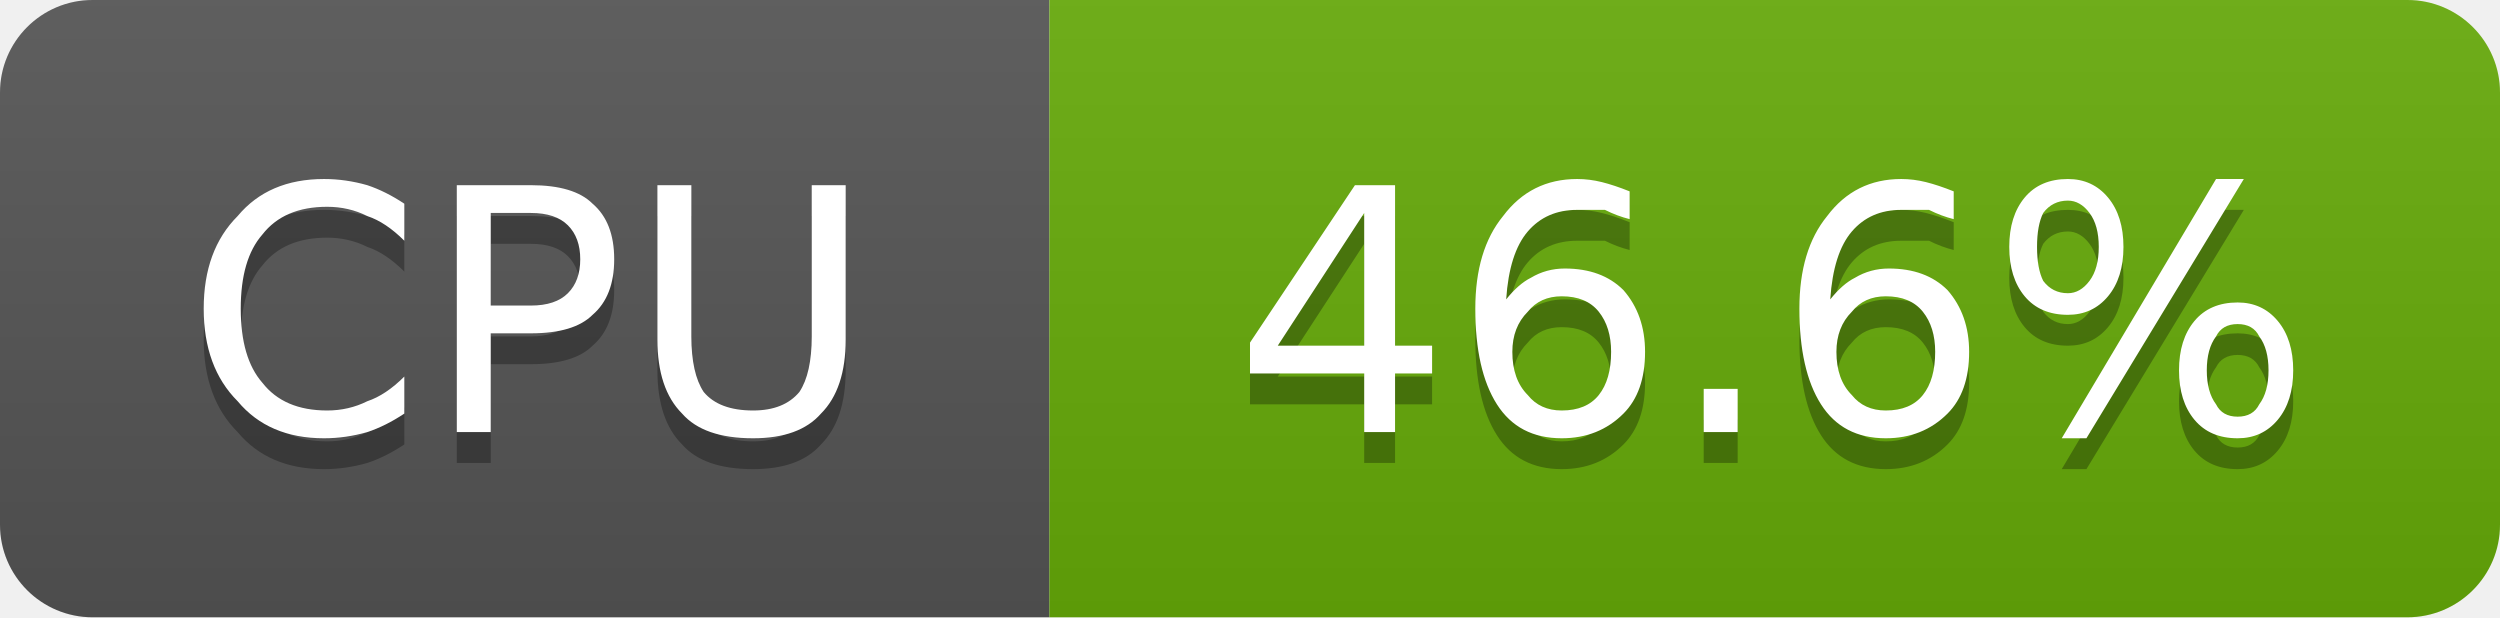
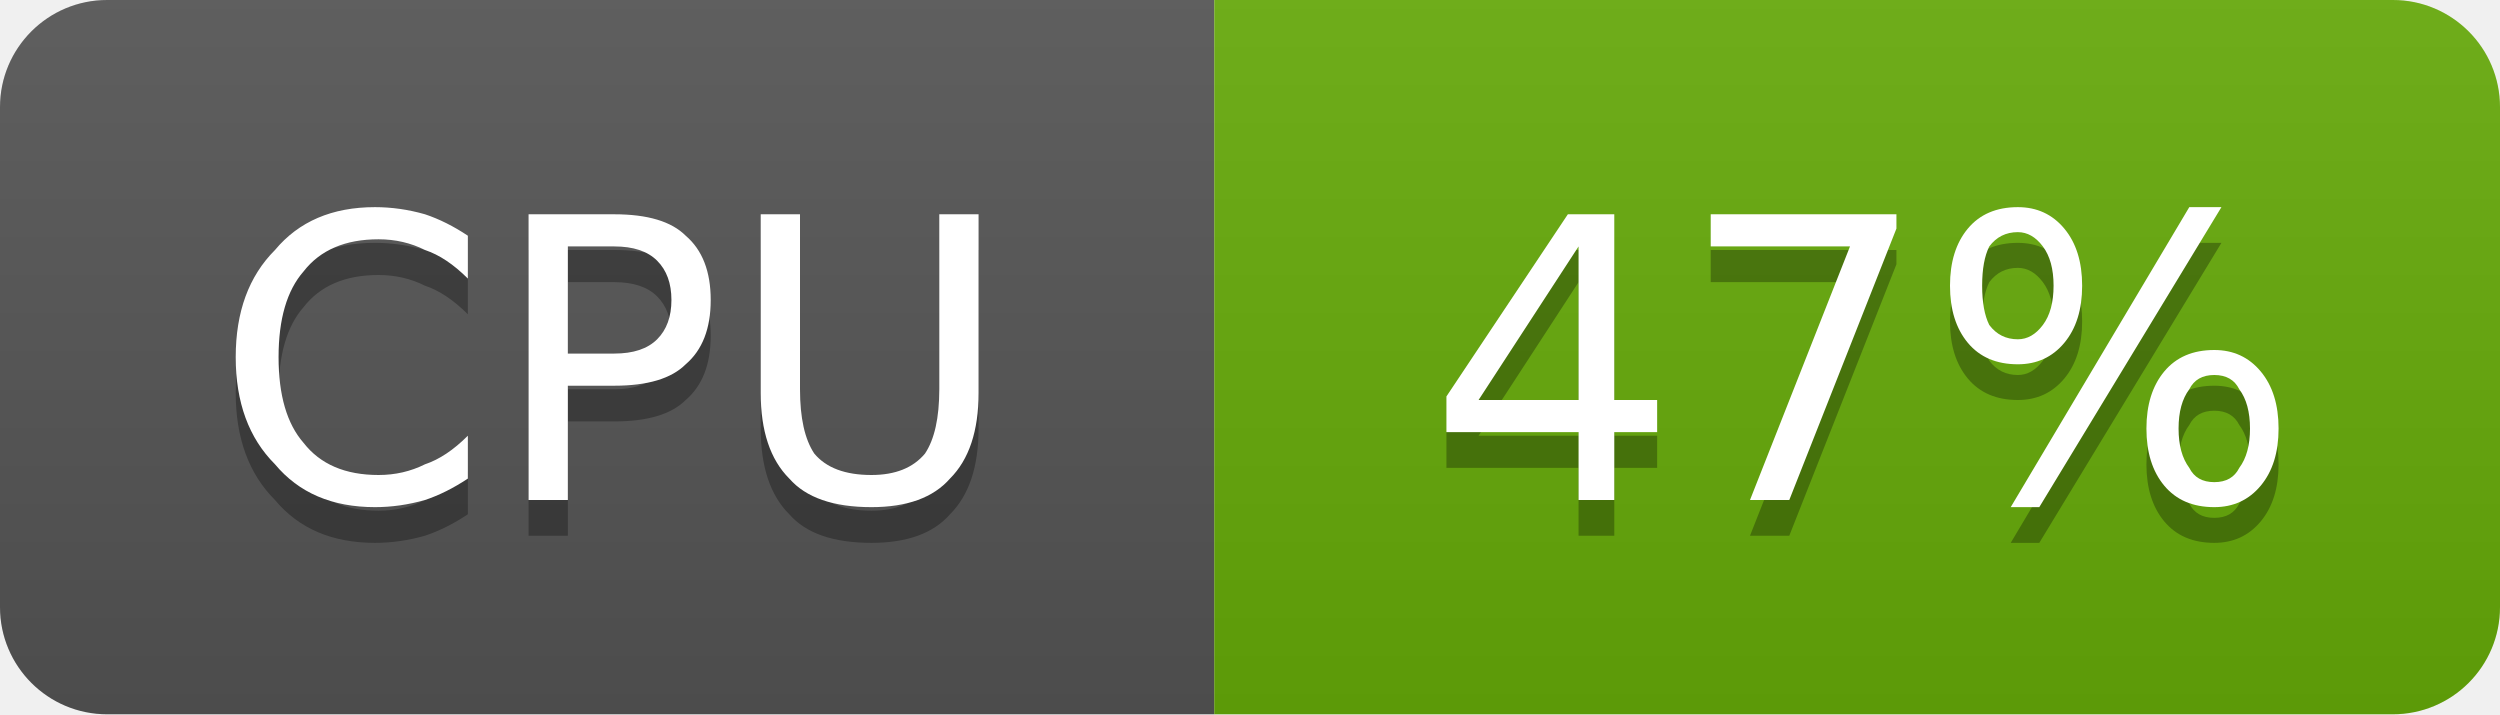
- <svg xmlns="http://www.w3.org/2000/svg" width="81" height="20" viewBox="0 0 81 20" role="img" aria-label="CPU: 46.6%">
+ <svg xmlns="http://www.w3.org/2000/svg" width="70" height="20" viewBox="0 0 70 20" role="img" aria-label="CPU: 47%">
  <linearGradient id="g-cluster_cpu_usage" x2="0" y2="100%">
    <stop offset="0" stop-color="#bbb" stop-opacity=".1" />
    <stop offset="1" stop-opacity=".1" />
  </linearGradient>
  <clipPath id="r-cluster_cpu_usage">
-     <rect width="81" height="20" rx="3" fill="#fff" />
+     <rect width="70" height="20" rx="3" fill="#fff" />
  </clipPath>
  <g clip-path="url(#r-cluster_cpu_usage)">
    <rect width="34" height="20" fill="#555" />
-     <rect x="34" width="47" height="20" fill="#67ac09" />
-     <rect width="81" height="20" fill="url(#g-cluster_cpu_usage)" />
+     <rect x="34" width="36" height="20" fill="#67ac09" />
+     <rect width="70" height="20" fill="url(#g-cluster_cpu_usage)" />
    <path transform="translate(0 1)" fill="#010101" fill-opacity=".3" d="M13.1 6.6L13.1 7.8Q12.5 7.2 11.9 7.0Q11.3 6.7 10.6 6.7Q9.2 6.7 8.5 7.6Q7.8 8.4 7.8 10.0Q7.8 11.6 8.5 12.4Q9.2 13.3 10.6 13.3Q11.3 13.3 11.9 13.0Q12.5 12.8 13.1 12.2L13.1 13.4Q12.5 13.8 11.9 14.0Q11.2 14.2 10.5 14.2Q8.7 14.2 7.7 13.0Q6.6 11.9 6.6 10.0Q6.6 8.1 7.7 7.0Q8.7 5.8 10.5 5.8Q11.2 5.8 11.9 6.0Q12.5 6.2 13.1 6.6ZM15.9 6.9L15.9 9.9L17.2 9.9Q18.0 9.9 18.4 9.5Q18.8 9.1 18.8 8.4Q18.8 7.7 18.4 7.3Q18.0 6.9 17.2 6.9L15.9 6.9ZM14.8 6.0L17.2 6.0Q18.6 6.0 19.2 6.6Q19.9 7.2 19.9 8.4Q19.9 9.6 19.2 10.2Q18.6 10.8 17.2 10.8L15.9 10.8L15.9 14.0L14.8 14.0L14.8 6.0ZM21.3 6.0L22.4 6.0L22.4 10.9Q22.4 12.1 22.8 12.7Q23.3 13.3 24.4 13.3Q25.4 13.3 25.9 12.7Q26.3 12.1 26.3 10.9L26.3 6.0L27.4 6.0L27.4 11.0Q27.4 12.6 26.6 13.4Q25.9 14.2 24.4 14.2Q22.8 14.2 22.1 13.4Q21.3 12.6 21.3 11.0L21.3 6.0Z" />
    <path fill="#fff" d="M13.1 6.6L13.1 7.8Q12.5 7.2 11.9 7.0Q11.3 6.7 10.6 6.7Q9.2 6.7 8.5 7.6Q7.8 8.4 7.8 10.0Q7.8 11.6 8.5 12.4Q9.2 13.3 10.6 13.3Q11.3 13.3 11.9 13.0Q12.5 12.8 13.1 12.2L13.1 13.4Q12.5 13.8 11.9 14.0Q11.2 14.2 10.5 14.2Q8.7 14.2 7.7 13.0Q6.6 11.9 6.6 10.0Q6.6 8.1 7.7 7.0Q8.7 5.8 10.5 5.8Q11.2 5.8 11.9 6.0Q12.5 6.2 13.1 6.6ZM15.9 6.9L15.9 9.9L17.2 9.9Q18.0 9.9 18.4 9.5Q18.8 9.1 18.8 8.4Q18.8 7.7 18.4 7.3Q18.0 6.9 17.2 6.9L15.9 6.9ZM14.8 6.0L17.2 6.0Q18.6 6.0 19.2 6.6Q19.9 7.2 19.9 8.4Q19.9 9.6 19.2 10.2Q18.6 10.8 17.2 10.8L15.9 10.8L15.9 14.0L14.8 14.0L14.8 6.0ZM21.3 6.0L22.4 6.0L22.4 10.9Q22.4 12.1 22.8 12.7Q23.3 13.3 24.4 13.3Q25.4 13.3 25.9 12.7Q26.3 12.1 26.3 10.9L26.3 6.0L27.4 6.0L27.4 11.0Q27.4 12.6 26.6 13.4Q25.9 14.2 24.4 14.2Q22.8 14.2 22.1 13.4Q21.3 12.6 21.3 11.0L21.3 6.0Z" />
-     <path transform="translate(0 1)" fill="#010101" fill-opacity=".3" d="M44.2 6.9L41.4 11.2L44.2 11.2L44.2 6.9ZM43.9 6.0L45.2 6.0L45.2 11.2L46.4 11.2L46.4 12.1L45.2 12.1L45.2 14.0L44.2 14.0L44.2 12.1L40.5 12.1L40.5 11.1L43.9 6.0ZM50.6 9.6Q49.9 9.6 49.5 10.1Q49.0 10.6 49.0 11.4Q49.0 12.3 49.5 12.8Q49.9 13.3 50.6 13.3Q51.4 13.3 51.8 12.8Q52.2 12.3 52.2 11.4Q52.2 10.6 51.8 10.1Q51.4 9.6 50.6 9.6ZM52.8 6.2L52.8 7.1Q52.4 7.0 52.0 6.8Q51.5 6.8 51.1 6.8Q50.1 6.8 49.5 7.5Q48.9 8.2 48.8 9.7Q49.2 9.2 49.6 9.0Q50.1 8.7 50.7 8.7Q51.9 8.7 52.6 9.4Q53.3 10.2 53.3 11.4Q53.3 12.7 52.6 13.4Q51.8 14.2 50.6 14.2Q49.2 14.2 48.5 13.1Q47.8 12.0 47.8 10.0Q47.8 8.1 48.7 7.0Q49.6 5.8 51.1 5.8Q51.5 5.8 51.9 5.9Q52.3 6.0 52.8 6.2ZM55.2 12.6L56.3 12.6L56.3 14.0L55.2 14.0L55.2 12.6ZM61.1 9.6Q60.4 9.6 60.0 10.1Q59.5 10.6 59.5 11.4Q59.5 12.3 60.0 12.8Q60.4 13.3 61.1 13.3Q61.9 13.3 62.3 12.8Q62.7 12.3 62.7 11.4Q62.7 10.6 62.3 10.1Q61.9 9.6 61.1 9.6ZM63.3 6.2L63.3 7.1Q62.9 7.0 62.5 6.8Q62.0 6.8 61.6 6.8Q60.6 6.8 60.0 7.5Q59.4 8.2 59.3 9.7Q59.7 9.2 60.1 9.0Q60.6 8.7 61.2 8.7Q62.4 8.7 63.1 9.4Q63.8 10.2 63.8 11.4Q63.8 12.7 63.1 13.4Q62.3 14.2 61.1 14.2Q59.7 14.2 59.0 13.1Q58.3 12.0 58.3 10.0Q58.3 8.1 59.2 7.0Q60.1 5.8 61.6 5.8Q62.0 5.8 62.4 5.9Q62.8 6.0 63.3 6.2ZM72.5 10.5Q72.0 10.5 71.8 10.9Q71.5 11.3 71.5 12.0Q71.5 12.7 71.8 13.1Q72.0 13.5 72.5 13.5Q73.0 13.5 73.2 13.1Q73.5 12.7 73.5 12.0Q73.5 11.3 73.2 10.9Q73.0 10.5 72.5 10.5ZM72.5 9.8Q73.3 9.8 73.8 10.4Q74.3 11.0 74.3 12.0Q74.3 13.0 73.8 13.6Q73.3 14.2 72.5 14.2Q71.6 14.2 71.1 13.6Q70.6 13.0 70.6 12.0Q70.6 11.0 71.1 10.4Q71.6 9.8 72.5 9.8ZM67.0 6.5Q66.5 6.5 66.2 6.9Q66.0 7.3 66.0 8.0Q66.0 8.7 66.2 9.1Q66.5 9.5 67.0 9.5Q67.4 9.5 67.7 9.1Q68.0 8.7 68.0 8.0Q68.0 7.3 67.7 6.9Q67.4 6.5 67.0 6.5ZM71.8 5.8L72.7 5.8L67.6 14.2L66.8 14.2L71.8 5.8ZM67.0 5.8Q67.8 5.8 68.3 6.4Q68.8 7.0 68.8 8.0Q68.8 9.0 68.3 9.6Q67.8 10.2 67.0 10.2Q66.1 10.2 65.6 9.6Q65.1 9.0 65.1 8.0Q65.1 7.0 65.6 6.4Q66.1 5.8 67.0 5.8Z" />
-     <path fill="#fff" d="M44.2 6.9L41.4 11.2L44.2 11.2L44.2 6.9ZM43.9 6.0L45.2 6.0L45.2 11.2L46.4 11.2L46.4 12.1L45.2 12.1L45.2 14.0L44.2 14.0L44.2 12.1L40.5 12.1L40.5 11.1L43.9 6.0ZM50.6 9.6Q49.9 9.6 49.5 10.1Q49.0 10.6 49.0 11.4Q49.0 12.3 49.5 12.8Q49.9 13.3 50.6 13.3Q51.4 13.3 51.8 12.8Q52.2 12.3 52.2 11.4Q52.2 10.6 51.8 10.1Q51.4 9.6 50.6 9.6ZM52.8 6.2L52.8 7.1Q52.4 7.0 52.0 6.8Q51.5 6.8 51.1 6.8Q50.1 6.8 49.5 7.5Q48.9 8.2 48.8 9.7Q49.2 9.2 49.6 9.0Q50.1 8.7 50.7 8.7Q51.9 8.7 52.6 9.4Q53.3 10.2 53.3 11.4Q53.3 12.7 52.6 13.4Q51.8 14.2 50.6 14.2Q49.2 14.2 48.5 13.1Q47.8 12.0 47.8 10.0Q47.8 8.1 48.7 7.0Q49.6 5.8 51.1 5.8Q51.5 5.8 51.9 5.9Q52.3 6.0 52.8 6.2ZM55.2 12.6L56.3 12.6L56.3 14.0L55.2 14.0L55.2 12.6ZM61.1 9.6Q60.4 9.6 60.0 10.1Q59.5 10.6 59.5 11.4Q59.5 12.3 60.0 12.8Q60.4 13.3 61.1 13.3Q61.9 13.3 62.3 12.8Q62.7 12.3 62.7 11.4Q62.7 10.6 62.3 10.1Q61.9 9.6 61.1 9.6ZM63.3 6.2L63.3 7.1Q62.9 7.0 62.5 6.8Q62.0 6.8 61.6 6.8Q60.6 6.8 60.0 7.5Q59.4 8.2 59.3 9.7Q59.7 9.2 60.1 9.0Q60.6 8.7 61.2 8.7Q62.4 8.7 63.1 9.4Q63.8 10.2 63.8 11.4Q63.8 12.7 63.1 13.4Q62.3 14.2 61.1 14.2Q59.7 14.2 59.0 13.1Q58.3 12.0 58.3 10.0Q58.3 8.1 59.2 7.0Q60.1 5.8 61.6 5.8Q62.0 5.8 62.4 5.9Q62.8 6.0 63.3 6.2ZM72.5 10.5Q72.0 10.5 71.8 10.9Q71.5 11.3 71.5 12.0Q71.5 12.7 71.8 13.1Q72.0 13.5 72.5 13.5Q73.0 13.5 73.2 13.1Q73.5 12.7 73.5 12.0Q73.5 11.3 73.2 10.9Q73.0 10.5 72.5 10.5ZM72.5 9.8Q73.3 9.8 73.8 10.4Q74.3 11.0 74.3 12.0Q74.3 13.0 73.8 13.6Q73.3 14.2 72.5 14.2Q71.6 14.2 71.1 13.6Q70.6 13.0 70.6 12.0Q70.6 11.0 71.1 10.4Q71.6 9.8 72.5 9.8ZM67.0 6.5Q66.5 6.5 66.2 6.9Q66.0 7.3 66.0 8.0Q66.0 8.7 66.2 9.1Q66.5 9.5 67.0 9.5Q67.4 9.5 67.7 9.1Q68.0 8.7 68.0 8.0Q68.0 7.3 67.7 6.9Q67.4 6.5 67.0 6.5ZM71.8 5.8L72.7 5.8L67.6 14.2L66.8 14.2L71.8 5.8ZM67.0 5.8Q67.8 5.8 68.3 6.4Q68.8 7.0 68.8 8.0Q68.8 9.0 68.3 9.6Q67.8 10.2 67.0 10.2Q66.1 10.2 65.6 9.6Q65.1 9.0 65.1 8.0Q65.1 7.0 65.6 6.4Q66.1 5.8 67.0 5.8Z" />
+     <path transform="translate(0 1)" fill="#010101" fill-opacity=".3" d="M44.2 6.9L41.4 11.2L44.2 11.2L44.2 6.9ZM43.9 6.0L45.2 6.0L45.2 11.2L46.4 11.2L46.4 12.1L45.2 12.1L45.2 14.0L44.2 14.0L44.2 12.1L40.5 12.1L40.5 11.1L43.9 6.0ZM47.9 6.0L53.1 6.0L53.1 6.4L50.1 14.0L49.0 14.0L51.8 6.9L47.9 6.9L47.9 6.0ZM62.0 10.5Q61.5 10.5 61.3 10.9Q61.0 11.3 61.0 12.0Q61.0 12.7 61.3 13.1Q61.5 13.5 62.0 13.5Q62.5 13.5 62.7 13.1Q63.0 12.7 63.0 12.0Q63.0 11.3 62.7 10.9Q62.5 10.5 62.0 10.5ZM62.0 9.8Q62.8 9.8 63.3 10.4Q63.8 11.0 63.8 12.0Q63.8 13.0 63.3 13.6Q62.8 14.2 62.0 14.2Q61.1 14.2 60.6 13.6Q60.1 13.0 60.1 12.0Q60.1 11.0 60.6 10.4Q61.1 9.8 62.0 9.8ZM56.5 6.5Q56.0 6.5 55.7 6.9Q55.5 7.3 55.5 8.0Q55.5 8.7 55.7 9.1Q56.0 9.5 56.5 9.5Q56.9 9.5 57.2 9.1Q57.5 8.7 57.5 8.0Q57.5 7.3 57.2 6.9Q56.9 6.5 56.5 6.5ZM61.3 5.8L62.2 5.8L57.1 14.2L56.3 14.2L61.3 5.8ZM56.5 5.8Q57.3 5.8 57.8 6.4Q58.3 7.0 58.3 8.0Q58.3 9.0 57.8 9.6Q57.3 10.2 56.5 10.2Q55.6 10.2 55.1 9.6Q54.6 9.0 54.6 8.0Q54.6 7.0 55.1 6.4Q55.6 5.8 56.5 5.8Z" />
+     <path fill="#fff" d="M44.2 6.9L41.4 11.2L44.2 11.2L44.2 6.9ZM43.9 6.0L45.2 6.0L45.2 11.2L46.4 11.2L46.4 12.1L45.2 12.1L45.2 14.0L44.2 14.0L44.2 12.1L40.5 12.1L40.5 11.1L43.9 6.0ZM47.9 6.0L53.1 6.0L53.1 6.4L50.1 14.0L49.0 14.0L51.8 6.9L47.9 6.9L47.9 6.0ZM62.0 10.5Q61.5 10.5 61.3 10.9Q61.0 11.3 61.0 12.0Q61.0 12.7 61.3 13.1Q61.5 13.5 62.0 13.5Q62.5 13.5 62.7 13.1Q63.0 12.7 63.0 12.0Q63.0 11.3 62.7 10.9Q62.5 10.5 62.0 10.5ZM62.0 9.8Q62.8 9.8 63.3 10.4Q63.8 11.0 63.8 12.0Q63.8 13.0 63.3 13.6Q62.8 14.2 62.0 14.2Q61.1 14.2 60.6 13.6Q60.1 13.0 60.1 12.0Q60.1 11.0 60.6 10.4Q61.1 9.8 62.0 9.8ZM56.5 6.5Q56.0 6.5 55.7 6.9Q55.5 7.3 55.5 8.0Q55.5 8.7 55.7 9.1Q56.0 9.5 56.5 9.5Q56.9 9.5 57.2 9.1Q57.5 8.7 57.5 8.0Q57.5 7.3 57.2 6.9Q56.9 6.5 56.5 6.5ZM61.3 5.8L62.2 5.8L57.1 14.2L56.3 14.2L61.3 5.8ZM56.5 5.8Q57.3 5.8 57.8 6.4Q58.3 7.0 58.3 8.0Q58.3 9.0 57.8 9.6Q57.3 10.2 56.5 10.2Q55.6 10.2 55.1 9.6Q54.6 9.0 54.6 8.0Q54.6 7.0 55.1 6.4Q55.6 5.8 56.5 5.8Z" />
  </g>
</svg>
